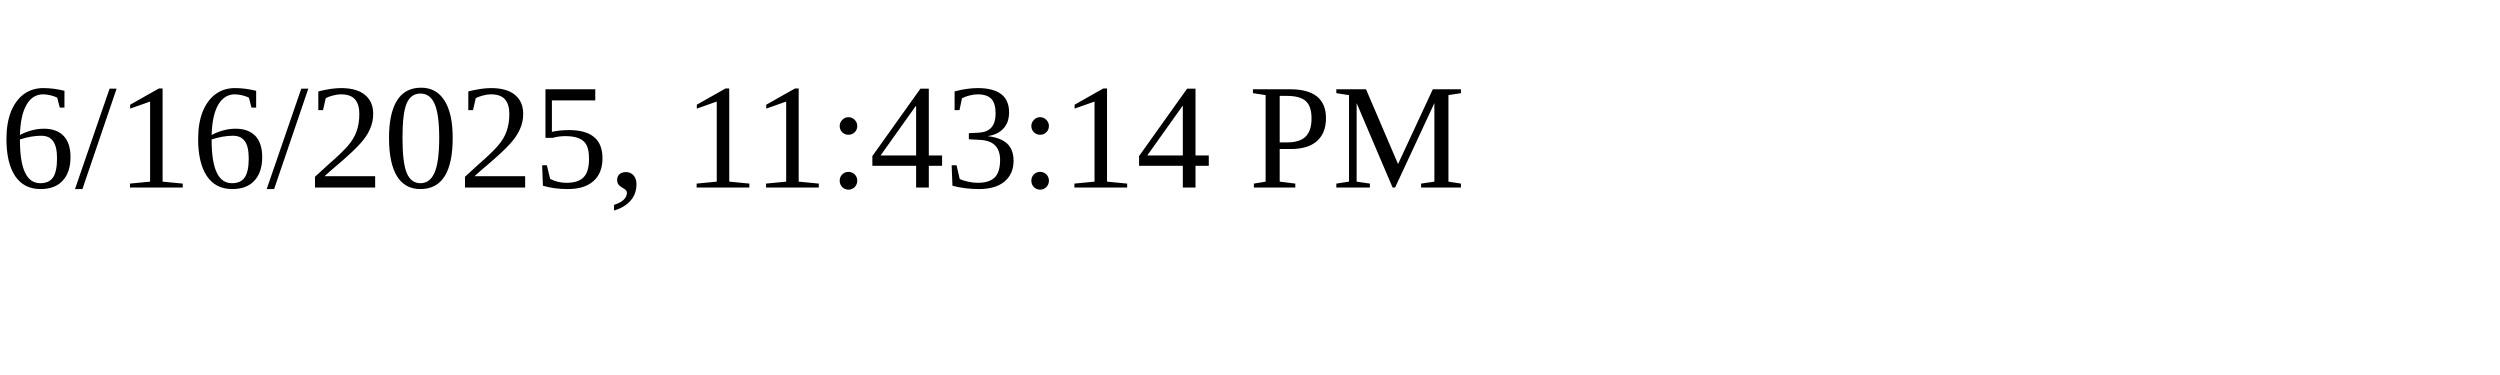
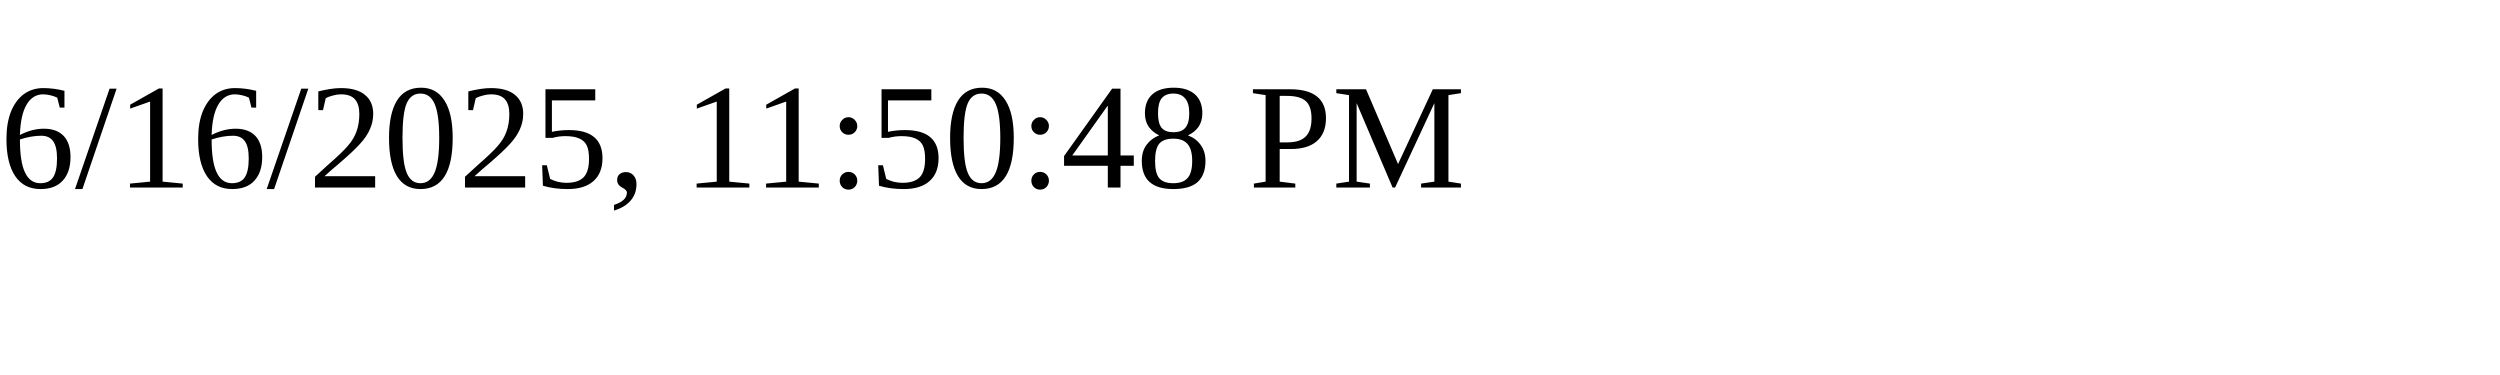
<svg xmlns="http://www.w3.org/2000/svg" height="30" width="200">
-   <text x="0" y="15">6/16/2025, 11:43:14 PM</text>
+   <text x="0" y="15">6/16/2025, 11:50:48 PM</text>
</svg>
